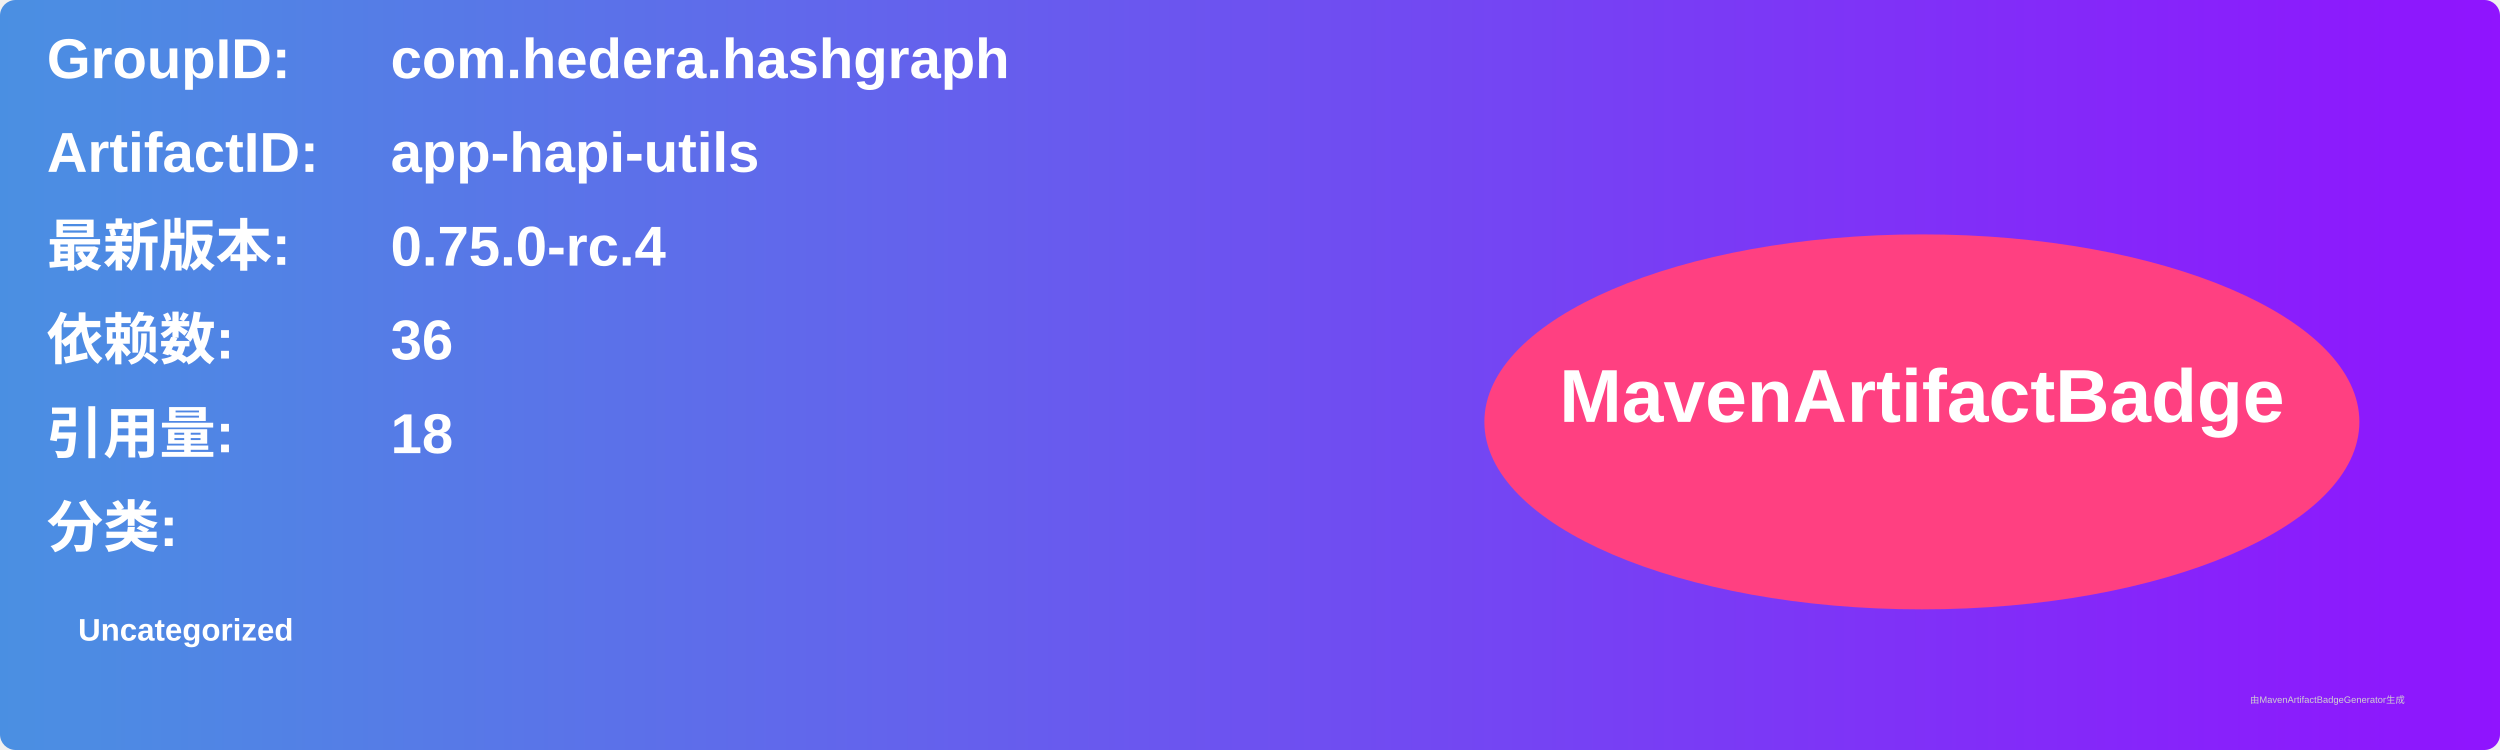
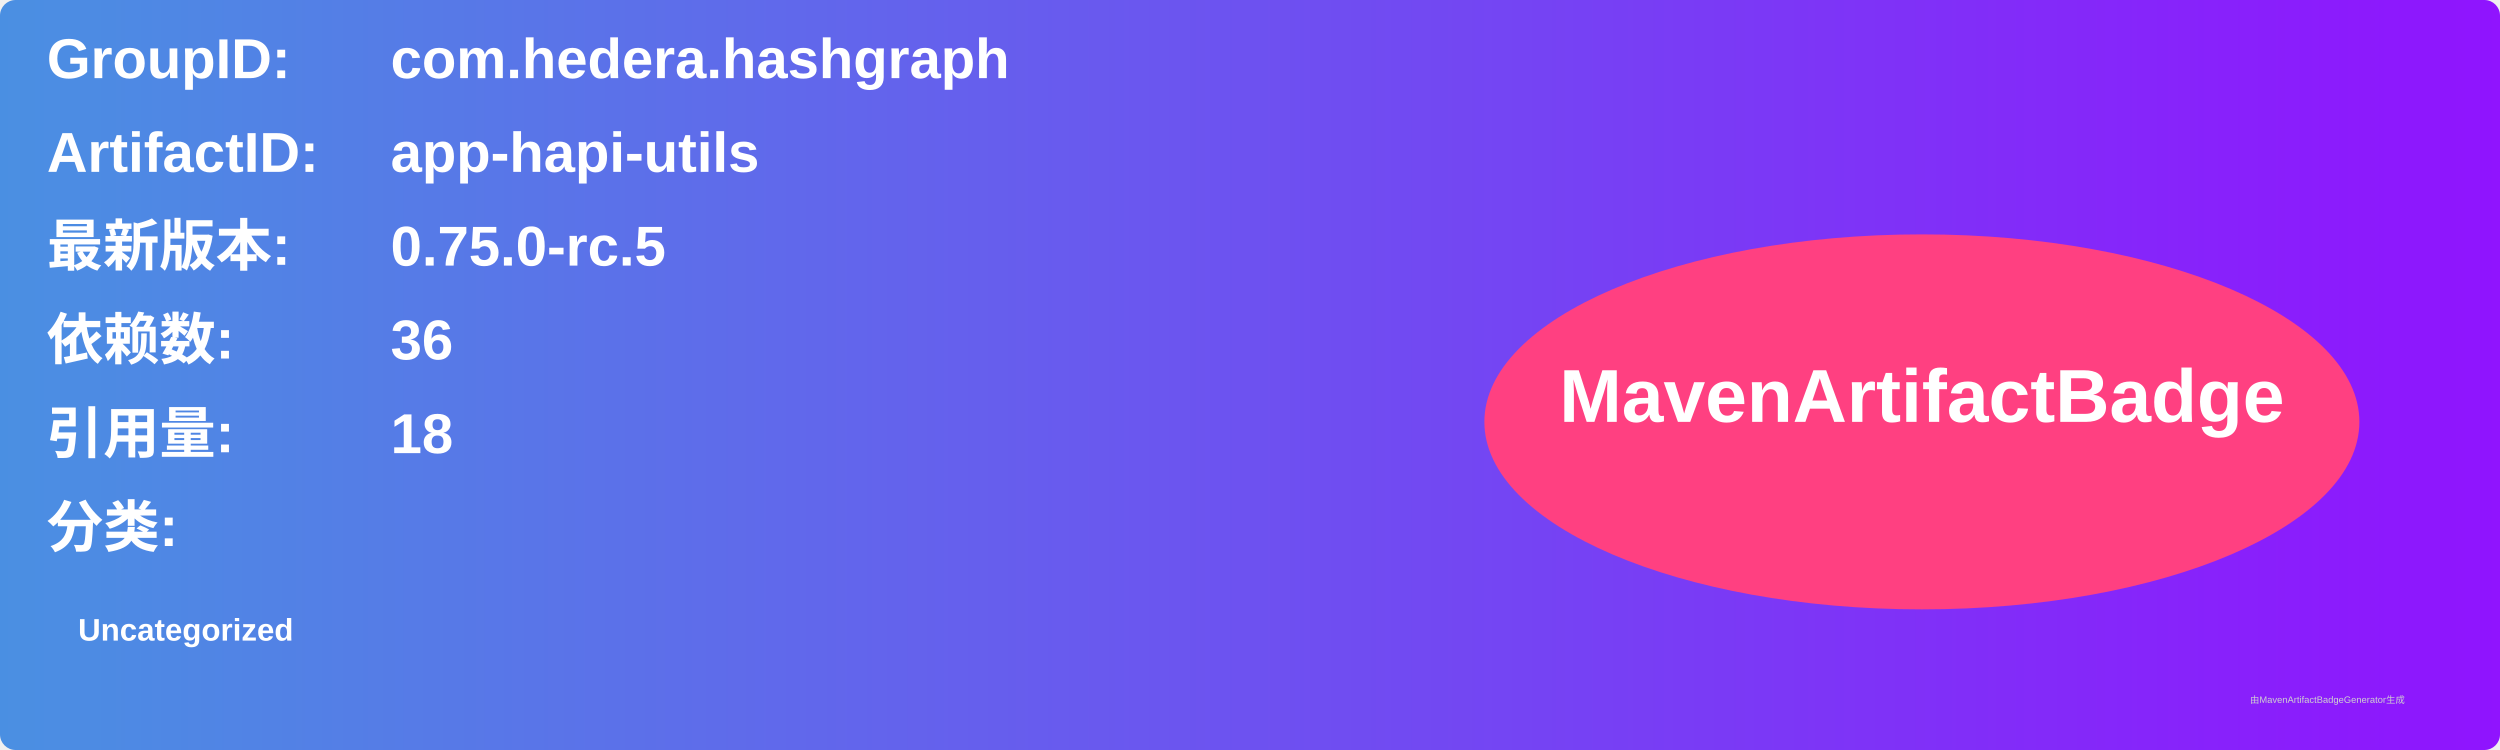
<svg xmlns="http://www.w3.org/2000/svg" width="800" height="240" viewBox="0 0 800 240">
  <linearGradient id="grad" x1="0%" y1="0%" x2="100%" y2="0%">
    <stop offset="0%" stop-color="#4a90e2" />
    <stop offset="100%" stop-color="#9013fe" />
  </linearGradient>
  <rect width="100%" height="100%" rx="5" ry="5" fill="url(#grad)" />
  <g transform="translate(15, 15)">
    <text x="0" y="10" font-family="Arial" font-size="18" fill="white" font-weight="bold" width="260">GroupID:</text>
    <text x="110" y="10" font-family="Arial" font-size="18" fill="white" font-weight="bold" width="460">com.hedera.hashgraph</text>
    <text x="0" y="40" font-family="Arial" font-size="18" fill="white" font-weight="bold" width="260">ArtifactID:</text>
    <text x="110" y="40" font-family="Arial" font-size="18" fill="white" font-weight="bold" width="460">app-hapi-utils</text>
    <text x="0" y="70" font-family="Arial" font-size="18" fill="white" font-weight="bold">最新版本:</text>
    <text x="110" y="70" font-family="Arial" font-size="18" fill="white" font-weight="bold">
-       <tspan font-weight="bold">0.75.0-rc.4</tspan>
+       <tspan font-weight="bold">0.75.0-rc.5</tspan>
    </text>
    <text x="0" y="100" font-family="Arial" font-size="18" fill="white" font-weight="bold">依赖数: </text>
    <text x="110" y="100" font-family="Arial" font-size="18" fill="white">
      <tspan font-weight="bold">36</tspan>
    </text>
    <text x="0" y="130" font-family="Arial" font-size="18" fill="white" font-weight="bold">引用量: </text>
    <text x="110" y="130" font-family="Arial" font-size="18" fill="white">
      <tspan font-weight="bold">18</tspan>
    </text>
    <text x="0" y="160" font-family="Arial" font-size="18" fill="white" font-weight="bold">分类:</text>
    <text x="10" y="190" font-family="Arial" font-size="10" fill="white">
      <tspan font-weight="bold">Uncategorized</tspan>
    </text>
    <ellipse cx="600" cy="120" rx="140" ry="60" fill="#ff4081" />
    <text x="600" y="120" text-anchor="middle" font-family="Arial" font-size="24" fill="white" font-weight="bold">MavenArtifactBadge</text>
  </g>
  <text x="720" y="225" font-family="Arial" font-size="3" fill="#d0d0d0">由MavenArtifactBadgeGenerator生成</text>
</svg>
